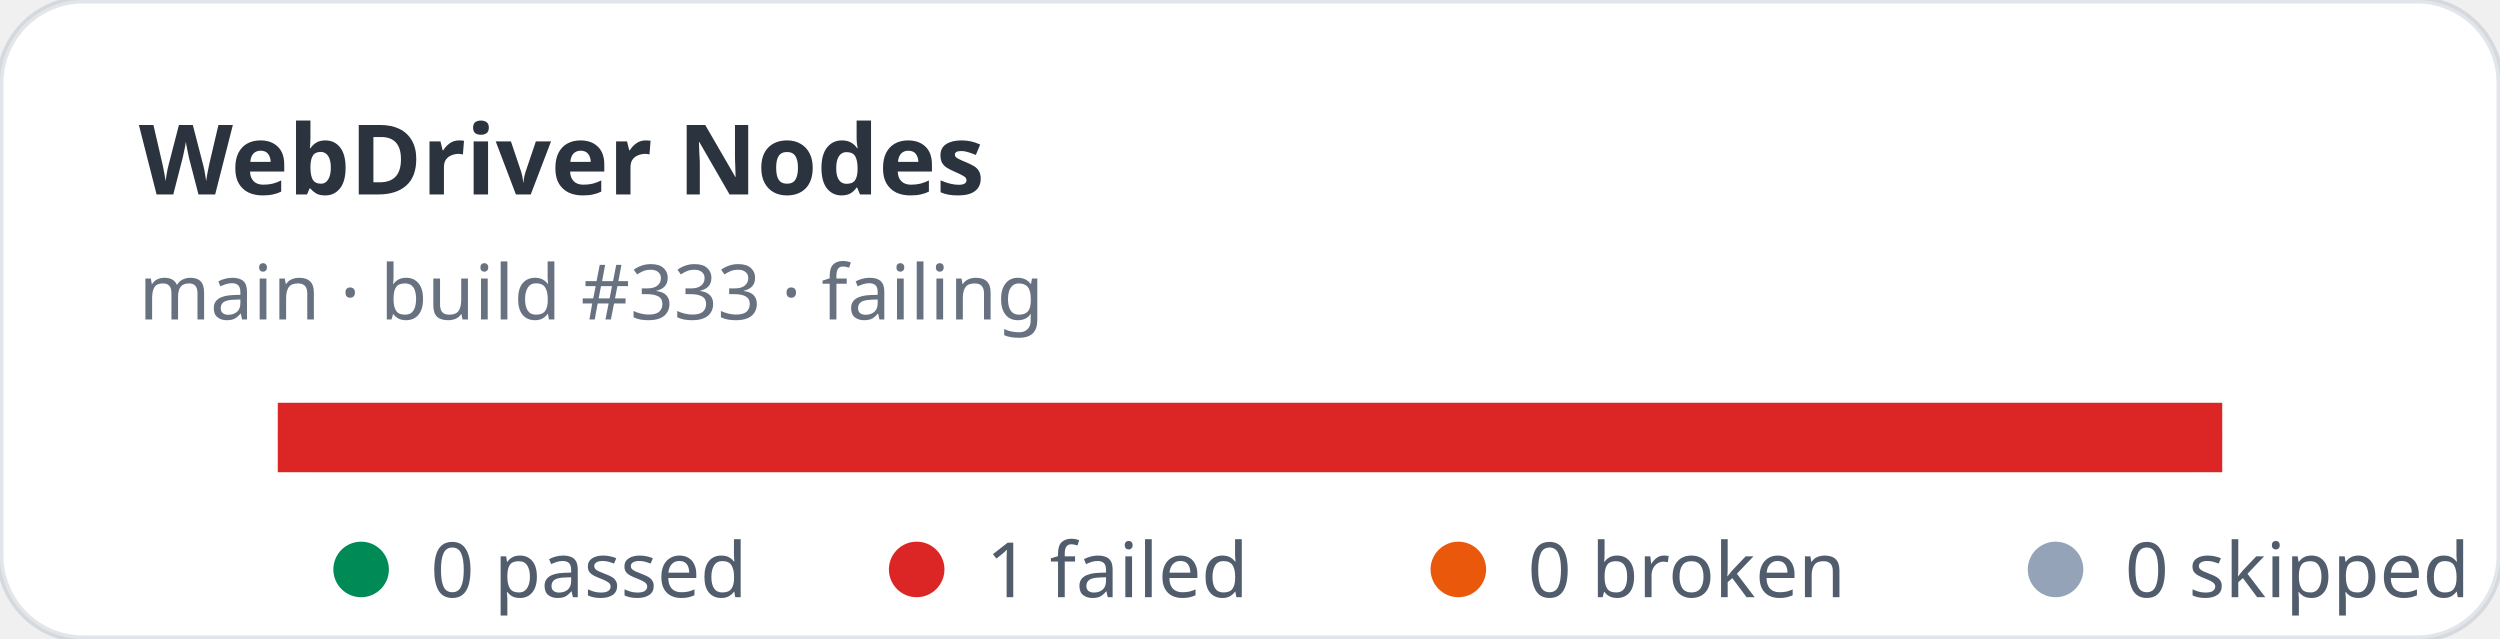
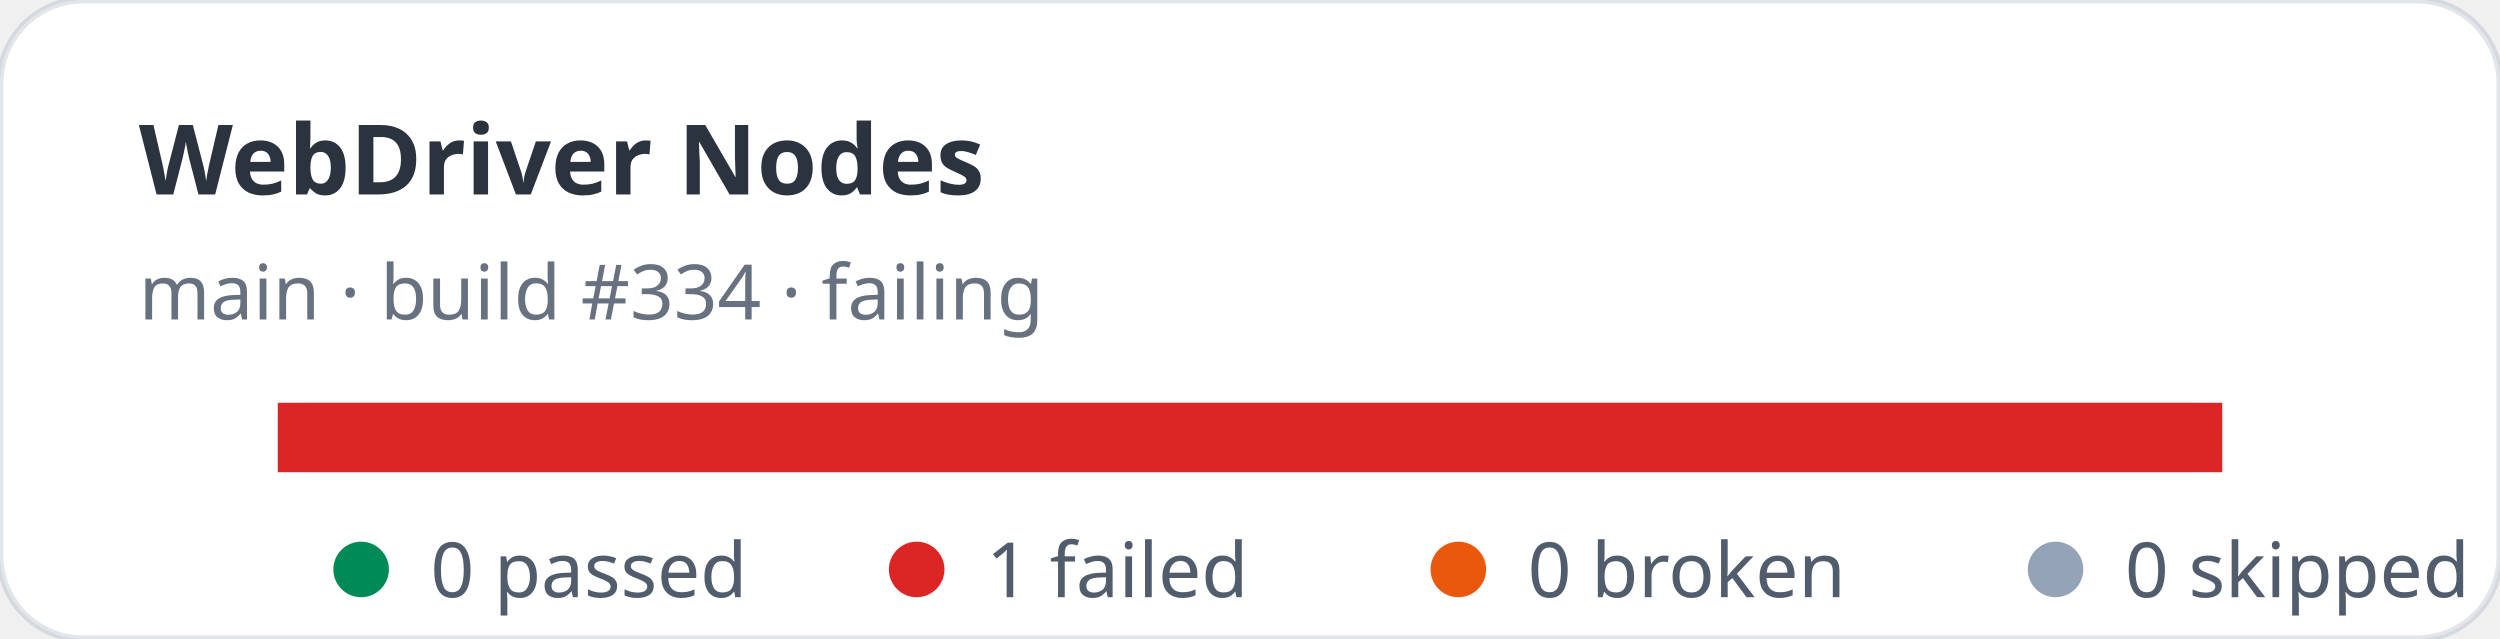
<svg xmlns="http://www.w3.org/2000/svg" width="360" height="92" viewBox="0 0 360 92" role="img" aria-label="WebDriver Nodes stats: 0 passed, 1 failed">
  <rect width="360" height="92" rx="12" fill="#ffffff" stroke="rgba(11,48,86,0.12)" />
  <text x="20" y="28" fill="rgba(1,10,24,0.83)" font-family="ui-sans-serif,system-ui,sans-serif" font-size="14" font-weight="700">WebDriver Nodes</text>
-   <text x="20" y="46" fill="rgba(2,19,44,0.6)" font-family="ui-sans-serif,system-ui,sans-serif" font-size="11">main · build #333 · failing</text>
+   <text x="20" y="46" fill="rgba(2,19,44,0.6)" font-family="ui-sans-serif,system-ui,sans-serif" font-size="11">main · build #334 · failing</text>
  <rect x="40" y="58" width="280" height="10" rx="5" fill="#e2e8f0" />
  <rect x="40" y="58" width="280" height="10" fill="#dc2626" />
  <g font-family="ui-sans-serif,system-ui,sans-serif" font-size="11" fill="rgba(1,18,40,0.68)">
    <circle cx="52" cy="82" r="4" fill="#008a56" />
    <text x="62" y="86">0 passed</text>
    <circle cx="132" cy="82" r="4" fill="#dc2626" />
    <text x="142" y="86">1 failed</text>
    <circle cx="210" cy="82" r="4" fill="#ea580c" />
    <text x="220" y="86">0 broken</text>
    <circle cx="296" cy="82" r="4" fill="#94a3b8" />
    <text x="306" y="86">0 skipped</text>
  </g>
</svg>
